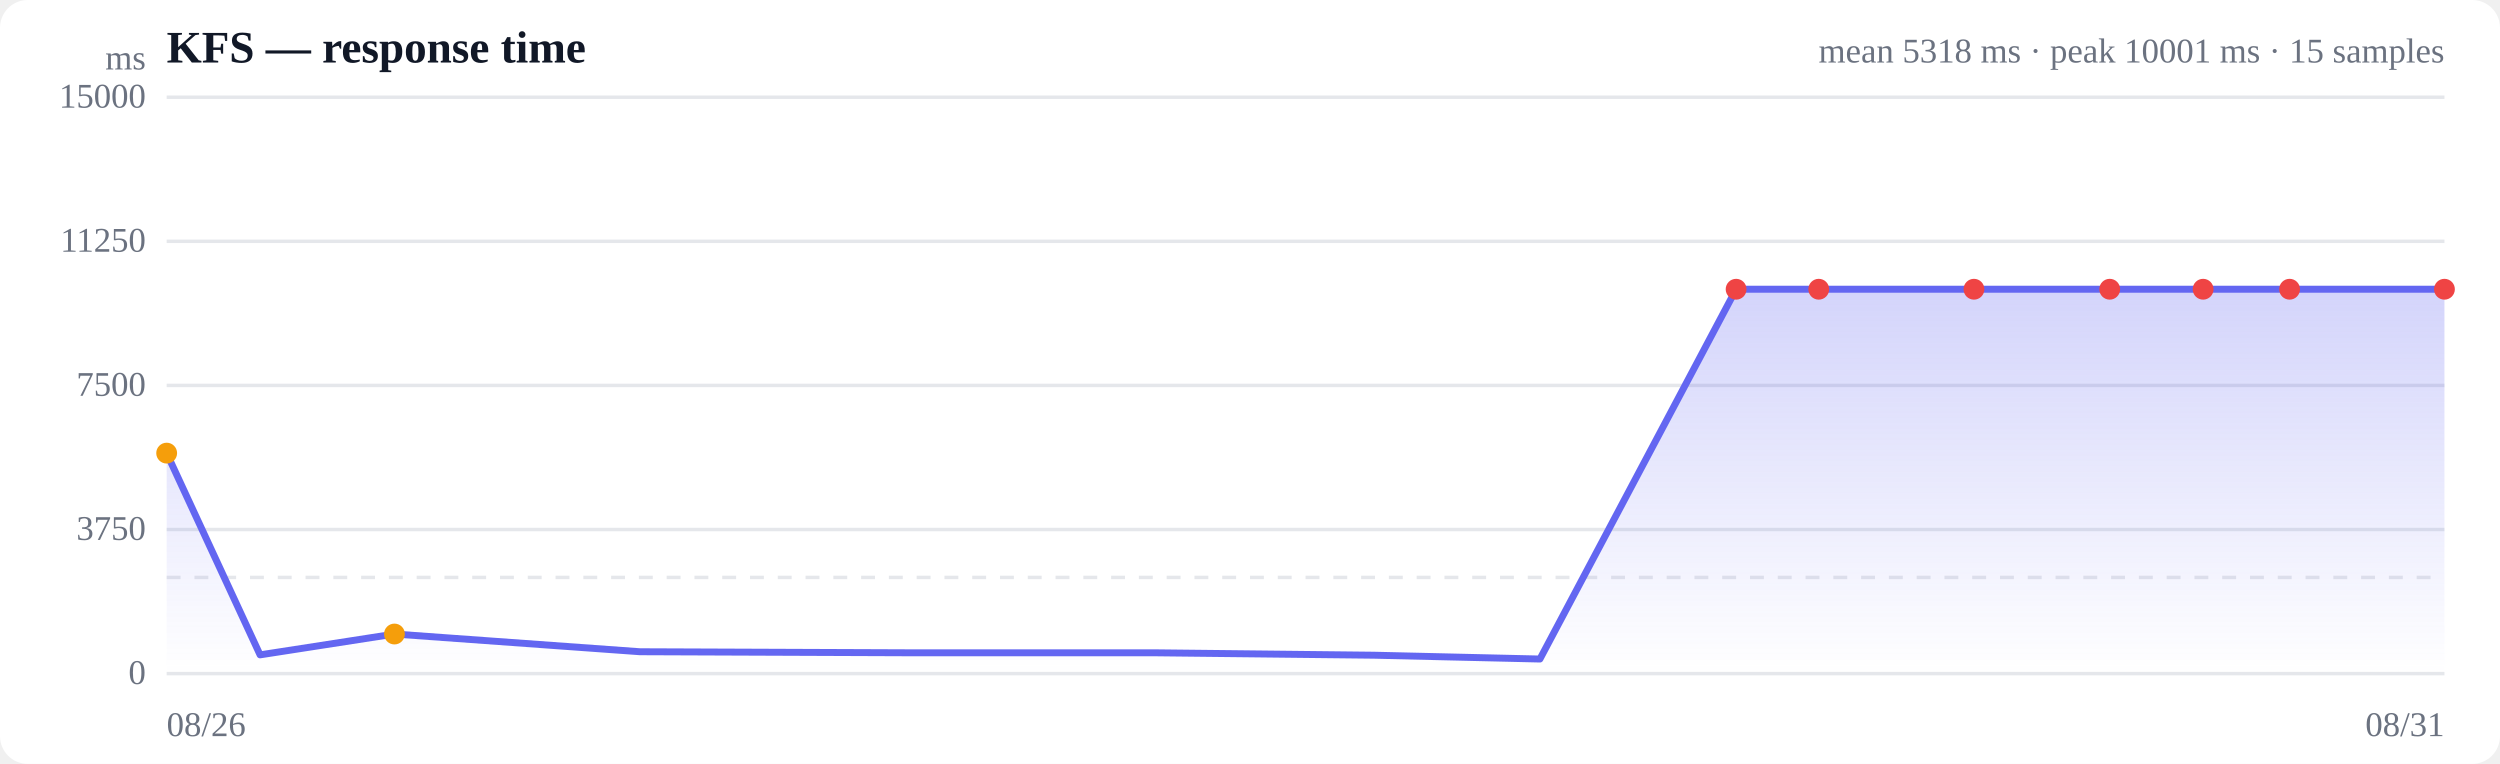
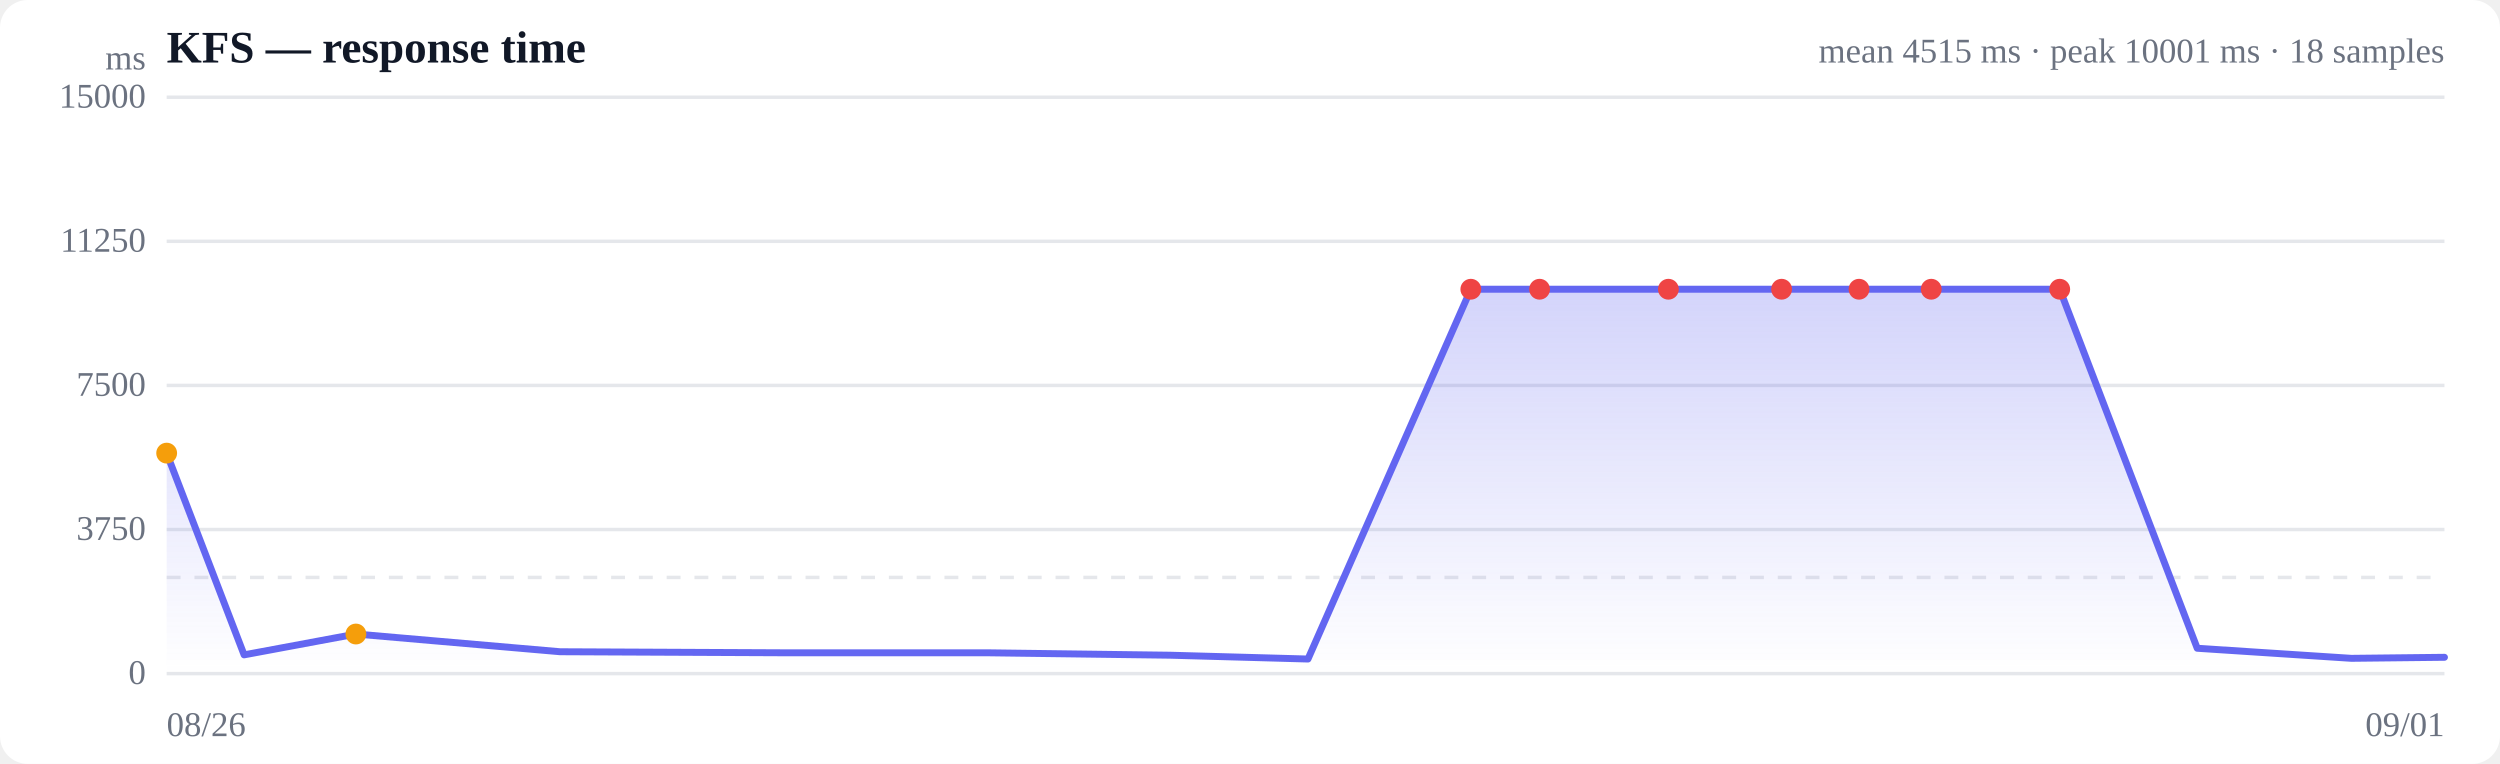
<svg xmlns="http://www.w3.org/2000/svg" viewBox="0 0 720 220" width="720" height="220" role="img" aria-label="Response time over time">
  <style>
  :root { color-scheme: light dark; }
  .bg { fill: #ffffff; }
  .grid { stroke: #e5e7eb; stroke-width: 1; }
  .axis { fill: #6b7280; font-size: 10px; }
  .title { fill: #111827; font-size: 13px; font-weight: 600; }
  .sub { fill: #6b7280; font-size: 10px; }
  .line { stroke: #6366f1; stroke-width: 2; fill: none; stroke-linejoin: round; stroke-linecap: round; }
  .area { fill: url(#fade); }
  .dot-degraded { fill: #f59e0b; }
  .dot-down { fill: #ef4444; }
  .empty { fill: #9ca3af; font-size: 12px; }
  @media (prefers-color-scheme: dark) {
    .bg { fill: #0b0f19; }
    .grid { stroke: #1f2937; }
    .axis, .sub { fill: #9ca3af; }
    .title { fill: #f3f4f6; }
    .line { stroke: #818cf8; }
  }
</style>
  <defs>
    <linearGradient id="fade" x1="0" y1="0" x2="0" y2="1">
      <stop offset="0%" stop-color="#6366f1" stop-opacity="0.28" />
      <stop offset="100%" stop-color="#6366f1" stop-opacity="0" />
    </linearGradient>
  </defs>
  <rect class="bg" width="720" height="220" rx="8" />
  <text class="title" x="48" y="18">KFS — response time</text>
-   <text class="sub" x="704" y="18" text-anchor="end">mean 5318 ms · peak 10001 ms · 15 samples</text>
+   <text class="sub" x="704" y="18" text-anchor="end">mean 4515 ms · peak 10001 ms · 18 samples</text>
  <line class="grid" x1="48" y1="194.0" x2="704" y2="194.0" />
  <text class="axis" x="42" y="197" text-anchor="end">0</text>
  <line class="grid" x1="48" y1="152.5" x2="704" y2="152.5" />
  <text class="axis" x="42" y="155.5" text-anchor="end">3750</text>
  <line class="grid" x1="48" y1="111.0" x2="704" y2="111.0" />
  <text class="axis" x="42" y="114" text-anchor="end">7500</text>
  <line class="grid" x1="48" y1="69.5" x2="704" y2="69.5" />
  <text class="axis" x="42" y="72.5" text-anchor="end">11250</text>
  <line class="grid" x1="48" y1="28.0" x2="704" y2="28.0" />
  <text class="axis" x="42" y="31" text-anchor="end">15000</text>
  <line class="grid" stroke-dasharray="4 4" x1="48" y1="166.3" x2="704" y2="166.3" />
-   <path class="area" d="M48.0,130.5 L48.0,130.5 L74.9,188.6 L113.6,182.6 L184.3,187.7 L260.9,188.0 L332.1,188.0 L395.7,188.7 L443.5,189.8 L500.0,83.3 L523.8,83.3 L568.5,83.3 L607.6,83.3 L634.5,83.3 L659.4,83.3 L704.0,83.3 L704.0,194.0 L48.0,194.0 Z" />
-   <path class="line" d="M48.0,130.5 L74.9,188.6 L113.6,182.6 L184.3,187.7 L260.9,188.0 L332.1,188.0 L395.7,188.7 L443.5,189.8 L500.0,83.3 L523.8,83.3 L568.5,83.3 L607.6,83.3 L634.5,83.3 L659.4,83.3 L704.0,83.3" />
+   <path class="area" d="M48.0,130.5 L48.0,130.5 L70.3,188.6 L102.5,182.6 L161.3,187.7 L224.9,188.0 L284.1,188.0 L337.0,188.7 L376.7,189.8 L423.6,83.3 L443.4,83.3 L480.5,83.3 L513.1,83.3 L535.4,83.3 L556.2,83.3 L593.2,83.3 L632.8,186.7 L677.2,189.6 L704.0,189.3 L704.0,194.0 L48.0,194.0 Z" />
+   <path class="line" d="M48.0,130.5 L70.3,188.6 L102.5,182.6 L161.3,187.7 L224.9,188.0 L284.1,188.0 L337.0,188.7 L376.7,189.8 L423.6,83.3 L443.4,83.3 L480.5,83.3 L513.1,83.3 L535.4,83.3 L556.2,83.3 L593.2,83.3 L632.8,186.7 L677.2,189.6 L704.0,189.3" />
  <circle class="dot-degraded" cx="48.0" cy="130.5" r="3" />
-   <circle class="dot-degraded" cx="113.6" cy="182.6" r="3" />
-   <circle class="dot-down" cx="500.0" cy="83.3" r="3" />
-   <circle class="dot-down" cx="523.8" cy="83.3" r="3" />
-   <circle class="dot-down" cx="568.5" cy="83.3" r="3" />
-   <circle class="dot-down" cx="607.6" cy="83.3" r="3" />
-   <circle class="dot-down" cx="634.5" cy="83.3" r="3" />
-   <circle class="dot-down" cx="659.4" cy="83.3" r="3" />
-   <circle class="dot-down" cx="704.0" cy="83.3" r="3" />
+   <circle class="dot-degraded" cx="102.5" cy="182.6" r="3" />
+   <circle class="dot-down" cx="423.6" cy="83.3" r="3" />
+   <circle class="dot-down" cx="443.4" cy="83.3" r="3" />
+   <circle class="dot-down" cx="480.5" cy="83.3" r="3" />
+   <circle class="dot-down" cx="513.1" cy="83.3" r="3" />
+   <circle class="dot-down" cx="535.4" cy="83.3" r="3" />
+   <circle class="dot-down" cx="556.2" cy="83.3" r="3" />
+   <circle class="dot-down" cx="593.2" cy="83.3" r="3" />
  <text class="axis" x="48" y="212">08/26</text>
-   <text class="axis" x="704" y="212" text-anchor="end">08/31</text>
+   <text class="axis" x="704" y="212" text-anchor="end">09/01</text>
  <text class="axis" x="42" y="20" text-anchor="end">ms</text>
</svg>
